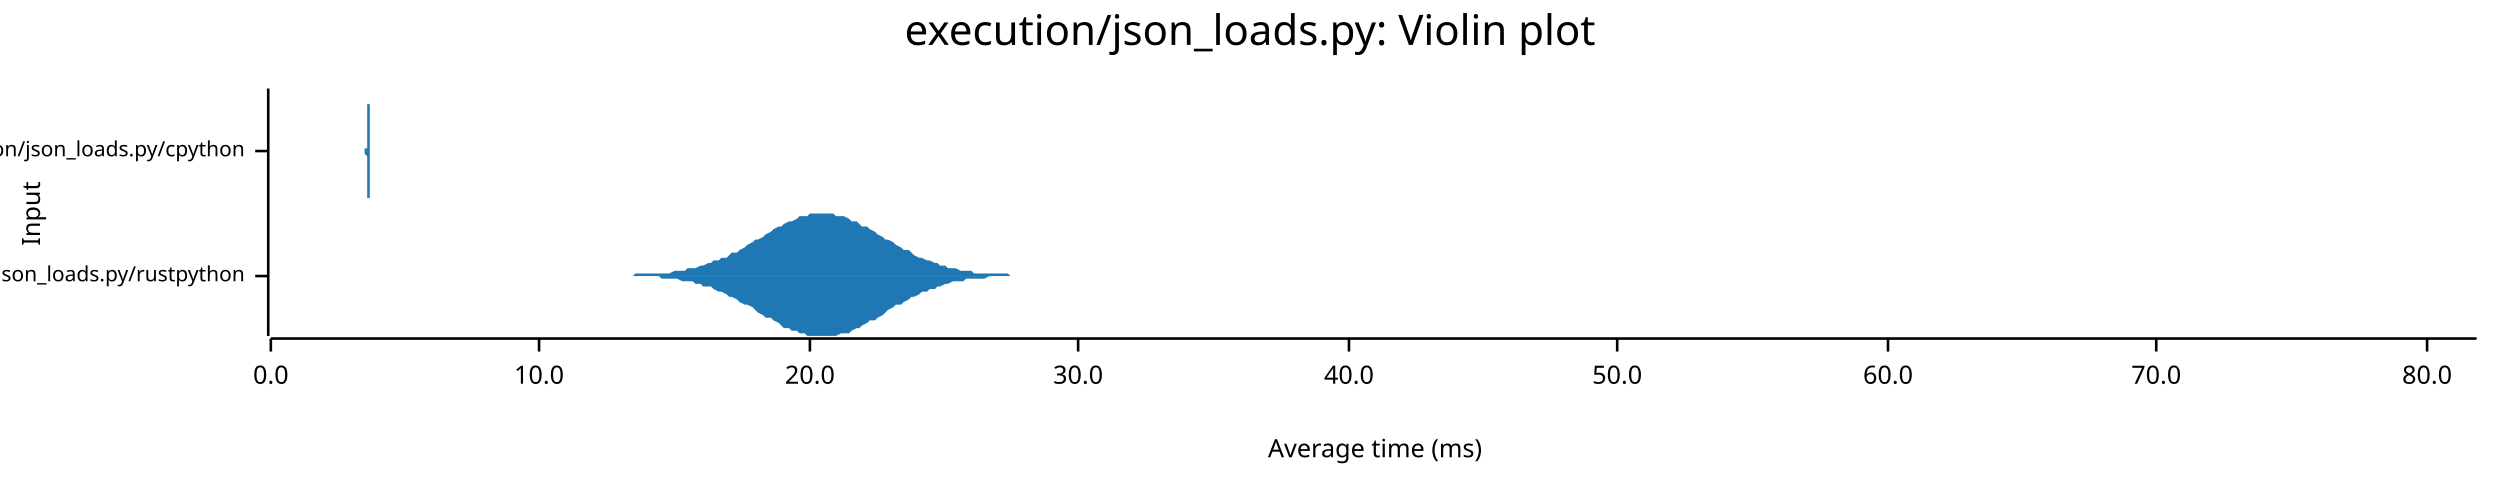
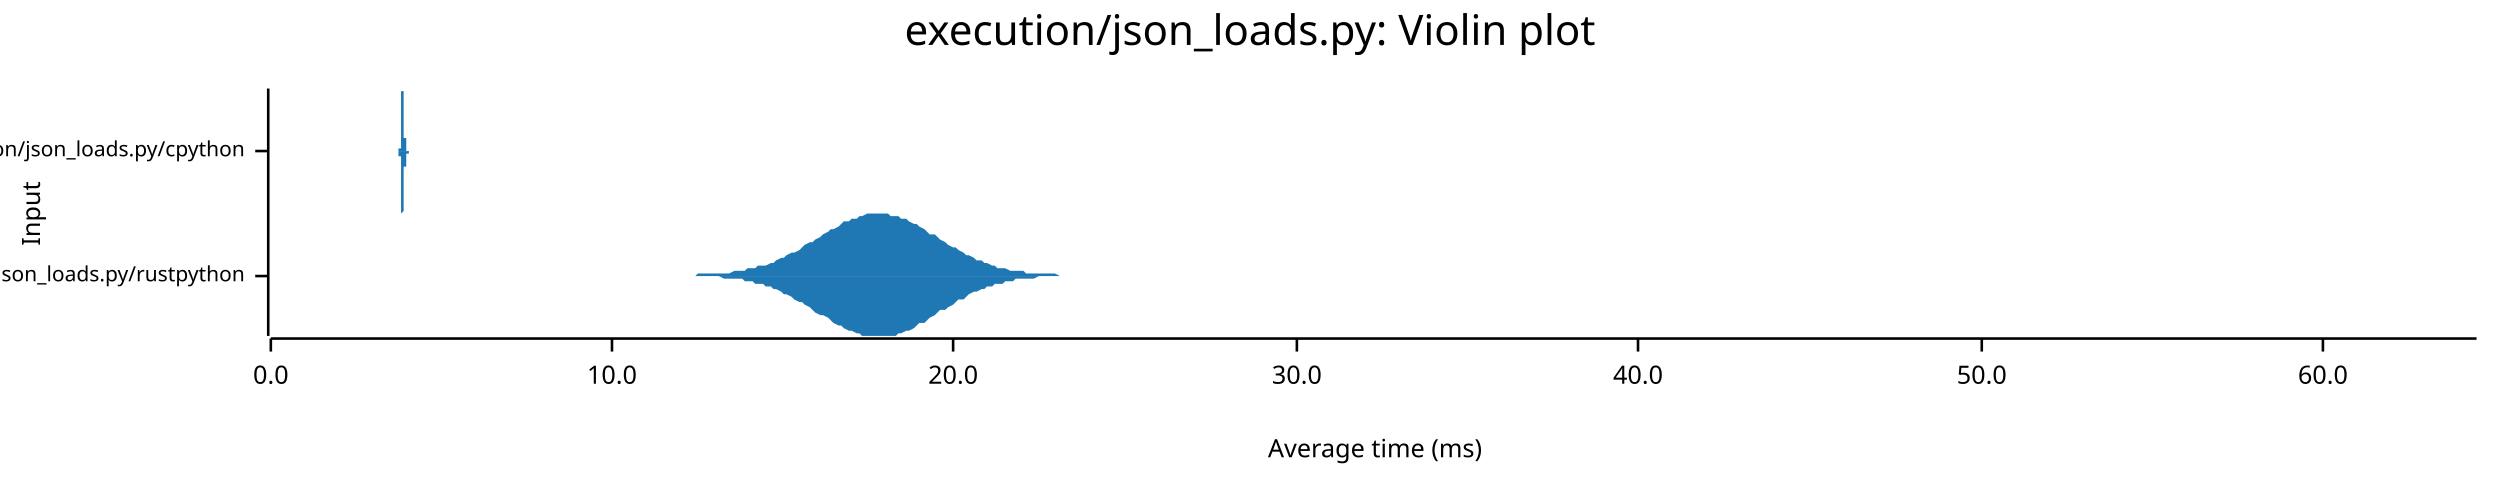
<svg xmlns="http://www.w3.org/2000/svg" width="960" height="186" viewBox="0 0 960 186">
  <text x="480" y="5" dy="0.76em" text-anchor="middle" font-family="sans-serif" font-size="16.129" opacity="1" fill="#000000">
execution/json_loads.py: Violin plot
</text>
  <text x="8" y="82" dy="0.76em" text-anchor="middle" font-family="sans-serif" font-size="9.677" opacity="1" fill="#000000" transform="rotate(270, 8, 82)">
Input
</text>
  <text x="528" y="178" dy="-0.5ex" text-anchor="middle" font-family="sans-serif" font-size="9.677" opacity="1" fill="#000000">
Average time (ms)
</text>
  <polyline fill="none" opacity="1" stroke="#000000" stroke-width="1" points="103,34 103,129 " />
  <text x="94" y="106" dy="0.5ex" text-anchor="end" font-family="sans-serif" font-size="8.065" opacity="1" fill="#000000">
execution/json_loads.py/rustpython
</text>
  <polyline fill="none" opacity="1" stroke="#000000" stroke-width="1" points="98,106 103,106 " />
  <text x="94" y="58" dy="0.5ex" text-anchor="end" font-family="sans-serif" font-size="8.065" opacity="1" fill="#000000">
execution/json_loads.py/cpython
</text>
  <polyline fill="none" opacity="1" stroke="#000000" stroke-width="1" points="98,58 103,58 " />
  <polyline fill="none" opacity="1" stroke="#000000" stroke-width="1" points="104,130 951,130 " />
  <text x="104" y="140" dy="0.76em" text-anchor="middle" font-family="sans-serif" font-size="9.677" opacity="1" fill="#000000">
0.0
</text>
  <polyline fill="none" opacity="1" stroke="#000000" stroke-width="1" points="104,130 104,135 " />
-   <text x="207" y="140" dy="0.76em" text-anchor="middle" font-family="sans-serif" font-size="9.677" opacity="1" fill="#000000">
+   <text x="235" y="140" dy="0.76em" text-anchor="middle" font-family="sans-serif" font-size="9.677" opacity="1" fill="#000000">
10.0
</text>
-   <polyline fill="none" opacity="1" stroke="#000000" stroke-width="1" points="207,130 207,135 " />
-   <text x="311" y="140" dy="0.76em" text-anchor="middle" font-family="sans-serif" font-size="9.677" opacity="1" fill="#000000">
+   <polyline fill="none" opacity="1" stroke="#000000" stroke-width="1" points="235,130 235,135 " />
+   <text x="366" y="140" dy="0.76em" text-anchor="middle" font-family="sans-serif" font-size="9.677" opacity="1" fill="#000000">
20.0
</text>
-   <polyline fill="none" opacity="1" stroke="#000000" stroke-width="1" points="311,130 311,135 " />
-   <text x="414" y="140" dy="0.76em" text-anchor="middle" font-family="sans-serif" font-size="9.677" opacity="1" fill="#000000">
+   <polyline fill="none" opacity="1" stroke="#000000" stroke-width="1" points="366,130 366,135 " />
+   <text x="498" y="140" dy="0.76em" text-anchor="middle" font-family="sans-serif" font-size="9.677" opacity="1" fill="#000000">
30.0
</text>
-   <polyline fill="none" opacity="1" stroke="#000000" stroke-width="1" points="414,130 414,135 " />
-   <text x="518" y="140" dy="0.76em" text-anchor="middle" font-family="sans-serif" font-size="9.677" opacity="1" fill="#000000">
+   <polyline fill="none" opacity="1" stroke="#000000" stroke-width="1" points="498,130 498,135 " />
+   <text x="629" y="140" dy="0.76em" text-anchor="middle" font-family="sans-serif" font-size="9.677" opacity="1" fill="#000000">
40.0
</text>
-   <polyline fill="none" opacity="1" stroke="#000000" stroke-width="1" points="518,130 518,135 " />
-   <text x="621" y="140" dy="0.76em" text-anchor="middle" font-family="sans-serif" font-size="9.677" opacity="1" fill="#000000">
+   <polyline fill="none" opacity="1" stroke="#000000" stroke-width="1" points="629,130 629,135 " />
+   <text x="761" y="140" dy="0.76em" text-anchor="middle" font-family="sans-serif" font-size="9.677" opacity="1" fill="#000000">
50.0
</text>
-   <polyline fill="none" opacity="1" stroke="#000000" stroke-width="1" points="621,130 621,135 " />
-   <text x="725" y="140" dy="0.76em" text-anchor="middle" font-family="sans-serif" font-size="9.677" opacity="1" fill="#000000">
+   <polyline fill="none" opacity="1" stroke="#000000" stroke-width="1" points="761,130 761,135 " />
+   <text x="892" y="140" dy="0.76em" text-anchor="middle" font-family="sans-serif" font-size="9.677" opacity="1" fill="#000000">
60.0
</text>
-   <polyline fill="none" opacity="1" stroke="#000000" stroke-width="1" points="725,130 725,135 " />
-   <text x="828" y="140" dy="0.76em" text-anchor="middle" font-family="sans-serif" font-size="9.677" opacity="1" fill="#000000">
- 70.0
- </text>
-   <polyline fill="none" opacity="1" stroke="#000000" stroke-width="1" points="828,130 828,135 " />
-   <text x="932" y="140" dy="0.76em" text-anchor="middle" font-family="sans-serif" font-size="9.677" opacity="1" fill="#000000">
- 80.0
- </text>
-   <polyline fill="none" opacity="1" stroke="#000000" stroke-width="1" points="932,130 932,135 " />
-   <polygon opacity="1" fill="#1F78B4" points="239,106 240,106 242,106 243,106 244,105 246,105 247,105 249,105 250,105 252,105 253,105 254,105 256,105 257,105 259,104 260,104 262,104 263,104 264,103 266,103 267,103 269,102 270,102 272,101 273,101 274,100 276,100 277,99 279,99 280,98 281,97 283,97 284,96 286,95 287,94 289,93 290,92 291,92 293,91 294,90 296,89 297,88 299,87 300,87 301,86 303,85 304,85 306,84 307,83 309,83 310,83 311,82 313,82 314,82 316,82 317,82 319,82 320,82 321,83 323,83 324,83 326,84 327,85 329,85 330,86 331,87 333,87 334,88 336,89 337,90 339,91 340,92 341,92 343,93 344,94 346,95 347,96 349,96 350,97 351,98 353,99 354,99 356,100 357,100 359,101 360,101 361,102 363,102 364,103 366,103 367,103 369,104 370,104 371,104 373,104 374,105 376,105 377,105 378,105 380,105 381,105 383,105 384,105 386,105 387,105 388,106 390,106 391,106 393,106 394,106 396,106 397,106 398,106 400,106 401,106 403,106 404,106 406,106 407,106 408,106 410,106 411,106 413,106 414,106 416,106 417,106 418,106 420,106 421,106 423,106 424,106 426,106 427,106 428,106 430,106 431,106 433,106 434,106 436,106 437,106 438,106 440,106 441,106 443,106 444,106 446,106 447,106 448,106 450,106 451,106 453,106 454,106 456,106 457,106 458,106 460,106 461,106 463,106 464,106 466,106 467,106 468,106 470,106 471,106 473,106 474,106 475,106 477,106 478,106 480,106 481,106 483,106 484,106 485,106 487,106 488,106 490,106 491,106 493,106 494,106 495,106 497,106 498,106 500,106 501,106 503,106 504,106 505,106 507,106 508,106 510,106 511,106 513,106 514,106 515,106 517,106 518,106 520,106 521,106 523,106 524,106 525,106 527,106 528,106 530,106 531,106 533,106 534,106 535,106 537,106 538,106 540,106 541,106 543,106 544,106 545,106 547,106 548,106 550,106 551,106 553,106 554,106 555,106 557,106 558,106 560,106 561,106 563,106 564,106 565,106 567,106 568,106 570,106 571,106 572,106 574,106 575,106 577,106 578,106 580,106 581,106 582,106 584,106 585,106 587,106 588,106 590,106 591,106 592,106 594,106 595,106 597,106 598,106 600,106 601,106 602,106 604,106 605,106 607,106 608,106 610,106 611,106 612,106 614,106 615,106 617,106 618,106 620,106 621,106 622,106 624,106 625,106 627,106 628,106 630,106 631,106 632,106 634,106 635,106 637,106 638,106 640,106 641,106 642,106 644,106 645,106 647,106 648,106 650,106 651,106 652,106 654,106 655,106 657,106 658,106 660,106 661,106 662,106 664,106 665,106 667,106 668,106 669,106 671,106 672,106 674,106 675,106 677,106 678,106 679,106 681,106 682,106 684,106 685,106 687,106 688,106 689,106 691,106 692,106 694,106 695,106 697,106 698,106 699,106 701,106 702,106 704,106 705,106 707,106 708,106 709,106 711,106 712,106 714,106 715,106 717,106 718,106 719,106 721,106 722,106 724,106 725,106 727,106 728,106 729,106 731,106 732,106 734,106 735,106 737,106 738,106 739,106 741,106 742,106 744,106 745,106 747,106 748,106 749,106 751,106 752,106 754,106 755,106 757,106 758,106 759,106 761,106 762,106 764,106 765,106 766,106 768,106 769,106 771,106 772,106 774,106 775,106 776,106 778,106 779,106 781,106 782,106 784,106 785,106 786,106 788,106 789,106 791,106 792,106 794,106 795,106 796,106 798,106 799,106 801,106 802,106 804,106 805,106 806,106 808,106 809,106 811,106 812,106 814,106 815,106 816,106 818,106 819,106 821,106 822,106 824,106 825,106 826,106 828,106 829,106 831,106 832,106 834,106 835,106 836,106 838,106 839,106 841,106 842,106 844,106 845,106 846,106 848,106 849,106 851,106 852,106 854,106 855,106 856,106 858,106 859,106 861,106 862,106 863,106 865,106 866,106 868,106 869,106 871,106 872,106 873,106 875,106 876,106 878,106 879,106 881,106 882,106 883,106 885,106 886,106 888,106 889,106 891,106 892,106 893,106 895,106 896,106 898,106 899,106 901,106 902,106 903,106 905,106 906,106 908,106 909,106 911,106 912,106 913,106 915,106 916,106 918,106 919,106 921,106 922,106 923,106 925,106 926,106 928,106 929,106 931,106 932,106 933,106 935,106 936,106 938,106 939,106 941,106 942,106 943,106 945,106 946,106 948,106 949,106 951,106 951,106 239,106 " />
-   <polygon opacity="1" fill="#1F78B4" points="239,106 240,106 242,106 243,106 244,106 246,106 247,106 249,106 250,106 252,106 253,106 254,107 256,107 257,107 259,107 260,107 262,108 263,108 264,108 266,108 267,109 269,109 270,110 272,110 273,110 274,111 276,112 277,112 279,113 280,114 281,114 283,115 284,116 286,117 287,117 289,118 290,119 291,120 293,121 294,122 296,122 297,123 299,124 300,125 301,126 303,126 304,127 306,127 307,128 309,128 310,129 311,129 313,129 314,129 316,129 317,129 319,129 320,129 321,129 323,128 324,128 326,128 327,127 329,126 330,126 331,125 333,124 334,123 336,123 337,122 339,121 340,120 341,119 343,118 344,117 346,117 347,116 349,115 350,114 351,114 353,113 354,112 356,112 357,111 359,111 360,110 361,110 363,109 364,109 366,108 367,108 369,108 370,108 371,107 373,107 374,107 376,107 377,107 378,107 380,106 381,106 383,106 384,106 386,106 387,106 388,106 390,106 391,106 393,106 394,106 396,106 397,106 398,106 400,106 401,106 403,106 404,106 406,106 407,106 408,106 410,106 411,106 413,106 414,106 416,106 417,106 418,106 420,106 421,106 423,106 424,106 426,106 427,106 428,106 430,106 431,106 433,106 434,106 436,106 437,106 438,106 440,106 441,106 443,106 444,106 446,106 447,106 448,106 450,106 451,106 453,106 454,106 456,106 457,106 458,106 460,106 461,106 463,106 464,106 466,106 467,106 468,106 470,106 471,106 473,106 474,106 475,106 477,106 478,106 480,106 481,106 483,106 484,106 485,106 487,106 488,106 490,106 491,106 493,106 494,106 495,106 497,106 498,106 500,106 501,106 503,106 504,106 505,106 507,106 508,106 510,106 511,106 513,106 514,106 515,106 517,106 518,106 520,106 521,106 523,106 524,106 525,106 527,106 528,106 530,106 531,106 533,106 534,106 535,106 537,106 538,106 540,106 541,106 543,106 544,106 545,106 547,106 548,106 550,106 551,106 553,106 554,106 555,106 557,106 558,106 560,106 561,106 563,106 564,106 565,106 567,106 568,106 570,106 571,106 572,106 574,106 575,106 577,106 578,106 580,106 581,106 582,106 584,106 585,106 587,106 588,106 590,106 591,106 592,106 594,106 595,106 597,106 598,106 600,106 601,106 602,106 604,106 605,106 607,106 608,106 610,106 611,106 612,106 614,106 615,106 617,106 618,106 620,106 621,106 622,106 624,106 625,106 627,106 628,106 630,106 631,106 632,106 634,106 635,106 637,106 638,106 640,106 641,106 642,106 644,106 645,106 647,106 648,106 650,106 651,106 652,106 654,106 655,106 657,106 658,106 660,106 661,106 662,106 664,106 665,106 667,106 668,106 669,106 671,106 672,106 674,106 675,106 677,106 678,106 679,106 681,106 682,106 684,106 685,106 687,106 688,106 689,106 691,106 692,106 694,106 695,106 697,106 698,106 699,106 701,106 702,106 704,106 705,106 707,106 708,106 709,106 711,106 712,106 714,106 715,106 717,106 718,106 719,106 721,106 722,106 724,106 725,106 727,106 728,106 729,106 731,106 732,106 734,106 735,106 737,106 738,106 739,106 741,106 742,106 744,106 745,106 747,106 748,106 749,106 751,106 752,106 754,106 755,106 757,106 758,106 759,106 761,106 762,106 764,106 765,106 766,106 768,106 769,106 771,106 772,106 774,106 775,106 776,106 778,106 779,106 781,106 782,106 784,106 785,106 786,106 788,106 789,106 791,106 792,106 794,106 795,106 796,106 798,106 799,106 801,106 802,106 804,106 805,106 806,106 808,106 809,106 811,106 812,106 814,106 815,106 816,106 818,106 819,106 821,106 822,106 824,106 825,106 826,106 828,106 829,106 831,106 832,106 834,106 835,106 836,106 838,106 839,106 841,106 842,106 844,106 845,106 846,106 848,106 849,106 851,106 852,106 854,106 855,106 856,106 858,106 859,106 861,106 862,106 863,106 865,106 866,106 868,106 869,106 871,106 872,106 873,106 875,106 876,106 878,106 879,106 881,106 882,106 883,106 885,106 886,106 888,106 889,106 891,106 892,106 893,106 895,106 896,106 898,106 899,106 901,106 902,106 903,106 905,106 906,106 908,106 909,106 911,106 912,106 913,106 915,106 916,106 918,106 919,106 921,106 922,106 923,106 925,106 926,106 928,106 929,106 931,106 932,106 933,106 935,106 936,106 938,106 939,106 941,106 942,106 943,106 945,106 946,106 948,106 949,106 951,106 951,106 239,106 " />
-   <polygon opacity="1" fill="#1F78B4" points="140,58 140,58 140,58 140,58 140,58 140,58 140,58 140,58 140,58 140,58 140,58 140,58 140,58 140,58 140,58 140,58 140,58 140,58 140,58 140,58 140,58 140,58 140,58 140,58 140,58 140,58 140,58 140,58 140,58 140,58 140,58 140,58 140,58 140,58 140,58 140,58 140,58 140,58 140,58 140,58 140,58 140,58 140,58 140,57 140,57 140,57 140,57 140,57 140,57 140,57 140,57 141,57 141,57 141,57 141,57 141,57 141,56 141,56 141,56 141,56 141,56 141,56 141,56 141,56 141,56 141,55 141,55 141,55 141,55 141,55 141,55 141,54 141,54 141,54 141,54 141,54 141,54 141,53 141,53 141,53 141,53 141,53 141,52 141,52 141,52 141,52 141,51 141,51 141,51 141,51 141,50 141,50 141,50 141,50 141,49 141,49 141,49 141,48 141,48 141,48 141,48 141,47 141,47 141,47 141,46 141,46 141,46 141,45 141,45 141,45 141,45 141,44 141,44 141,44 141,43 141,43 141,43 141,42 141,42 141,42 141,41 141,41 141,41 141,41 141,40 141,40 141,40 141,39 141,39 141,39 141,39 141,38 141,38 141,38 141,38 141,37 141,37 141,37 141,37 141,37 141,36 141,36 141,36 141,36 141,36 141,36 141,35 141,35 141,35 141,35 141,35 141,35 141,35 141,35 141,35 141,35 141,35 141,35 141,35 141,35 141,35 141,34 141,35 141,35 141,35 141,35 141,35 141,35 141,35 141,35 141,35 141,35 141,35 141,35 141,35 141,35 141,35 141,36 141,36 141,36 141,36 141,36 141,36 141,36 141,36 141,37 141,37 141,37 141,37 141,37 141,37 141,37 141,38 141,38 141,38 141,38 141,38 141,38 141,39 141,39 141,39 141,39 141,39 141,39 141,39 141,39 141,40 141,40 141,40 141,40 141,40 141,40 141,40 141,40 141,41 141,41 141,41 141,41 141,41 141,41 141,41 141,41 141,41 141,41 141,41 141,41 141,41 141,41 141,41 141,41 141,41 141,41 141,41 141,41 141,41 141,41 141,41 141,41 141,41 141,41 141,41 141,41 141,41 141,41 141,41 141,41 141,41 141,41 141,41 141,41 141,41 141,41 141,41 141,41 141,41 141,41 141,41 141,41 141,41 141,40 141,40 141,40 141,40 141,40 141,40 141,40 142,40 142,40 142,40 142,40 142,40 142,40 142,40 142,40 142,40 142,40 142,40 142,41 142,41 142,41 142,41 142,41 142,41 142,41 142,41 142,41 142,41 142,41 142,42 142,42 142,42 142,42 142,42 142,42 142,42 142,43 142,43 142,43 142,43 142,43 142,43 142,44 142,44 142,44 142,44 142,44 142,44 142,45 142,45 142,45 142,45 142,45 142,46 142,46 142,46 142,46 142,46 142,47 142,47 142,47 142,47 142,47 142,48 142,48 142,48 142,48 142,48 142,48 142,49 142,49 142,49 142,49 142,49 142,49 142,50 142,50 142,50 142,50 142,50 142,50 142,51 142,51 142,51 142,51 142,51 142,51 142,51 142,52 142,52 142,52 142,52 142,52 142,52 142,52 142,52 142,52 142,53 142,53 142,53 142,53 142,53 142,53 142,53 142,53 142,53 142,54 142,54 142,54 142,54 142,54 142,54 142,54 142,54 142,54 142,54 142,54 142,54 142,55 142,55 142,55 142,55 142,55 142,55 142,55 142,55 142,55 142,55 142,55 142,55 142,55 142,55 142,55 142,55 142,56 142,56 142,56 142,56 142,56 142,56 142,56 142,56 142,56 142,56 142,56 142,56 142,56 142,56 142,56 142,56 142,56 142,56 142,56 142,56 142,57 142,57 142,57 142,57 142,57 142,57 142,57 142,57 142,57 142,57 142,57 142,57 142,57 142,57 142,57 142,57 142,57 142,57 142,57 142,57 142,57 142,57 142,57 142,57 142,57 142,58 142,58 142,58 142,58 142,58 142,58 142,58 142,58 142,58 142,58 142,58 142,58 142,58 142,58 142,58 142,58 142,58 142,58 142,58 142,58 142,58 142,58 142,58 142,58 142,58 142,58 142,58 142,58 142,58 142,58 142,58 142,58 142,58 142,58 142,58 142,58 142,58 142,58 142,58 142,58 142,58 142,58 142,58 143,58 143,58 143,58 143,58 143,58 143,58 143,58 143,58 143,58 143,58 143,58 143,58 143,58 143,58 143,58 143,58 143,58 143,58 143,58 143,58 140,58 " />
-   <polygon opacity="1" fill="#1F78B4" points="140,58 140,58 140,58 140,58 140,58 140,58 140,58 140,58 140,58 140,58 140,58 140,58 140,58 140,58 140,58 140,58 140,58 140,58 140,58 140,58 140,58 140,58 140,58 140,58 140,58 140,58 140,58 140,58 140,59 140,59 140,59 140,59 140,59 140,59 140,59 140,59 140,59 140,59 140,59 140,59 140,59 140,59 140,59 140,59 140,59 140,59 140,59 140,59 140,59 140,59 140,59 141,60 141,60 141,60 141,60 141,60 141,60 141,60 141,60 141,60 141,60 141,61 141,61 141,61 141,61 141,61 141,61 141,61 141,62 141,62 141,62 141,62 141,62 141,62 141,63 141,63 141,63 141,63 141,63 141,64 141,64 141,64 141,64 141,64 141,65 141,65 141,65 141,65 141,66 141,66 141,66 141,66 141,67 141,67 141,67 141,67 141,68 141,68 141,68 141,69 141,69 141,69 141,70 141,70 141,70 141,70 141,71 141,71 141,71 141,72 141,72 141,72 141,73 141,73 141,73 141,74 141,74 141,74 141,74 141,75 141,75 141,75 141,76 141,76 141,76 141,76 141,77 141,77 141,77 141,78 141,78 141,78 141,78 141,79 141,79 141,79 141,79 141,79 141,80 141,80 141,80 141,80 141,80 141,81 141,81 141,81 141,81 141,81 141,81 141,81 141,81 141,82 141,82 141,82 141,82 141,82 141,82 141,82 141,82 141,82 141,82 141,82 141,82 141,82 141,82 141,82 141,82 141,82 141,82 141,82 141,82 141,82 141,81 141,81 141,81 141,81 141,81 141,81 141,81 141,81 141,81 141,80 141,80 141,80 141,80 141,80 141,80 141,80 141,79 141,79 141,79 141,79 141,79 141,79 141,79 141,78 141,78 141,78 141,78 141,78 141,78 141,78 141,77 141,77 141,77 141,77 141,77 141,77 141,77 141,76 141,76 141,76 141,76 141,76 141,76 141,76 141,76 141,76 141,76 141,76 141,75 141,75 141,75 141,75 141,75 141,75 141,75 141,75 141,75 141,75 141,75 141,75 141,75 141,75 141,75 141,75 141,75 141,75 141,75 141,75 141,75 141,75 141,75 141,75 141,75 141,75 141,75 141,75 141,75 141,76 141,76 141,76 141,76 141,76 141,76 141,76 141,76 141,76 141,76 141,76 141,76 141,76 141,76 141,76 141,76 141,76 142,76 142,76 142,76 142,76 142,76 142,76 142,76 142,76 142,76 142,76 142,76 142,76 142,76 142,76 142,76 142,76 142,76 142,76 142,75 142,75 142,75 142,75 142,75 142,75 142,75 142,75 142,74 142,74 142,74 142,74 142,74 142,74 142,74 142,73 142,73 142,73 142,73 142,73 142,72 142,72 142,72 142,72 142,72 142,71 142,71 142,71 142,71 142,71 142,71 142,70 142,70 142,70 142,70 142,70 142,69 142,69 142,69 142,69 142,69 142,68 142,68 142,68 142,68 142,68 142,68 142,67 142,67 142,67 142,67 142,67 142,67 142,66 142,66 142,66 142,66 142,66 142,66 142,66 142,65 142,65 142,65 142,65 142,65 142,65 142,65 142,64 142,64 142,64 142,64 142,64 142,64 142,64 142,64 142,64 142,63 142,63 142,63 142,63 142,63 142,63 142,63 142,63 142,63 142,63 142,63 142,62 142,62 142,62 142,62 142,62 142,62 142,62 142,62 142,62 142,62 142,62 142,62 142,62 142,62 142,61 142,61 142,61 142,61 142,61 142,61 142,61 142,61 142,61 142,61 142,61 142,61 142,61 142,61 142,61 142,61 142,61 142,60 142,60 142,60 142,60 142,60 142,60 142,60 142,60 142,60 142,60 142,60 142,60 142,60 142,60 142,60 142,60 142,60 142,60 142,60 142,60 142,60 142,60 142,60 142,59 142,59 142,59 142,59 142,59 142,59 142,59 142,59 142,59 142,59 142,59 142,59 142,59 142,59 142,59 142,59 142,59 142,59 142,59 142,59 142,59 142,59 142,59 142,59 142,59 142,59 142,59 142,59 142,59 142,59 142,59 142,59 142,59 142,59 142,59 142,58 142,58 142,58 142,58 142,58 142,58 142,58 142,58 142,58 142,58 142,58 142,58 142,58 142,58 142,58 142,58 142,58 142,58 142,58 142,58 142,58 143,58 143,58 143,58 143,58 143,58 143,58 143,58 143,58 143,58 143,58 143,58 143,58 143,58 143,58 143,58 143,58 143,58 143,58 143,58 143,58 140,58 " />
+   <polyline fill="none" opacity="1" stroke="#000000" stroke-width="1" points="892,130 892,135 " />
+   <polygon opacity="1" fill="#1F78B4" points="265,106 267,106 268,105 270,105 271,105 272,105 274,105 275,105 276,105 278,105 279,105 280,105 282,104 283,104 285,104 286,104 287,103 289,103 290,103 291,102 293,102 294,102 296,101 297,101 298,100 300,99 301,99 302,98 304,97 305,97 307,96 308,95 309,94 311,93 312,93 313,92 315,91 316,90 318,89 319,88 320,88 322,87 323,86 324,85 326,85 327,84 329,84 330,83 331,83 333,82 334,82 335,82 337,82 338,82 340,82 341,82 342,83 344,83 345,83 346,84 348,84 349,85 351,86 352,86 353,87 355,88 356,89 357,90 359,90 360,91 361,92 363,93 364,94 366,95 367,95 368,96 370,97 371,98 372,98 374,99 375,100 377,100 378,101 379,101 381,102 382,102 383,103 385,103 386,103 388,104 389,104 390,104 392,104 393,104 394,105 396,105 397,105 399,105 400,105 401,105 403,105 404,105 405,105 407,106 408,106 410,106 411,106 412,106 414,106 415,106 416,106 418,106 419,106 421,106 422,106 423,106 425,106 426,106 427,106 429,106 430,106 432,106 433,106 434,106 436,106 437,106 438,106 440,106 441,106 443,106 444,106 445,106 447,106 448,106 449,106 451,106 452,106 453,106 455,106 456,106 458,106 459,106 460,106 462,106 463,106 464,106 466,106 467,106 469,106 470,106 471,106 473,106 474,106 475,106 477,106 478,106 480,106 481,106 482,106 484,106 485,106 486,106 488,106 489,106 491,106 492,106 493,106 495,106 496,106 497,106 499,106 500,106 502,106 503,106 504,106 506,106 507,106 508,106 510,106 511,106 513,106 514,106 515,106 517,106 518,106 519,106 521,106 522,106 524,106 525,106 526,106 528,106 529,106 530,106 532,106 533,106 534,106 536,106 537,106 539,106 540,106 541,106 543,106 544,106 545,106 547,106 548,106 550,106 551,106 552,106 554,106 555,106 556,106 558,106 559,106 561,106 562,106 563,106 565,106 566,106 567,106 569,106 570,106 572,106 573,106 574,106 576,106 577,106 578,106 580,106 581,106 583,106 584,106 585,106 587,106 588,106 589,106 591,106 592,106 594,106 595,106 596,106 598,106 599,106 600,106 602,106 603,106 605,106 606,106 607,106 609,106 610,106 611,106 613,106 614,106 615,106 617,106 618,106 620,106 621,106 622,106 624,106 625,106 626,106 628,106 629,106 631,106 632,106 633,106 635,106 636,106 637,106 639,106 640,106 642,106 643,106 644,106 646,106 647,106 648,106 650,106 651,106 653,106 654,106 655,106 657,106 658,106 659,106 661,106 662,106 664,106 665,106 666,106 668,106 669,106 670,106 672,106 673,106 675,106 676,106 677,106 679,106 680,106 681,106 683,106 684,106 686,106 687,106 688,106 690,106 691,106 692,106 694,106 695,106 697,106 698,106 699,106 701,106 702,106 703,106 705,106 706,106 707,106 709,106 710,106 712,106 713,106 714,106 716,106 717,106 718,106 720,106 721,106 723,106 724,106 725,106 727,106 728,106 729,106 731,106 732,106 734,106 735,106 736,106 738,106 739,106 740,106 742,106 743,106 745,106 746,106 747,106 749,106 750,106 751,106 753,106 754,106 756,106 757,106 758,106 760,106 761,106 762,106 764,106 765,106 767,106 768,106 769,106 771,106 772,106 773,106 775,106 776,106 778,106 779,106 780,106 782,106 783,106 784,106 786,106 787,106 788,106 790,106 791,106 793,106 794,106 795,106 797,106 798,106 799,106 801,106 802,106 804,106 805,106 806,106 808,106 809,106 810,106 812,106 813,106 815,106 816,106 817,106 819,106 820,106 821,106 823,106 824,106 826,106 827,106 828,106 830,106 831,106 832,106 834,106 835,106 837,106 838,106 839,106 841,106 842,106 843,106 845,106 846,106 848,106 849,106 850,106 852,106 853,106 854,106 856,106 857,106 859,106 860,106 861,106 863,106 864,106 865,106 867,106 868,106 869,106 871,106 872,106 874,106 875,106 876,106 878,106 879,106 880,106 882,106 883,106 885,106 886,106 887,106 889,106 890,106 891,106 893,106 894,106 896,106 897,106 898,106 900,106 901,106 902,106 904,106 905,106 907,106 908,106 909,106 911,106 912,106 913,106 915,106 916,106 918,106 919,106 920,106 922,106 923,106 924,106 926,106 927,106 929,106 930,106 931,106 933,106 934,106 935,106 937,106 938,106 940,106 941,106 942,106 944,106 945,106 946,106 948,106 949,106 951,106 951,106 265,106 " />
+   <polygon opacity="1" fill="#1F78B4" points="265,106 267,106 268,106 270,106 271,106 272,106 274,106 275,106 276,106 278,107 279,107 280,107 282,107 283,107 285,107 286,108 287,108 289,108 290,109 291,109 293,109 294,110 296,110 297,111 298,111 300,112 301,113 302,113 304,114 305,115 307,116 308,116 309,117 311,118 312,119 313,120 315,121 316,121 318,122 319,123 320,124 322,125 323,125 324,126 326,127 327,127 329,128 330,128 331,129 333,129 334,129 335,129 337,129 338,129 340,129 341,129 342,129 344,129 345,128 346,128 348,127 349,127 351,126 352,125 353,124 355,124 356,123 357,122 359,121 360,120 361,119 363,119 364,118 366,117 367,116 368,115 370,115 371,114 372,113 374,112 375,112 377,111 378,111 379,110 381,110 382,109 383,109 385,109 386,108 388,108 389,108 390,107 392,107 393,107 394,107 396,107 397,107 399,106 400,106 401,106 403,106 404,106 405,106 407,106 408,106 410,106 411,106 412,106 414,106 415,106 416,106 418,106 419,106 421,106 422,106 423,106 425,106 426,106 427,106 429,106 430,106 432,106 433,106 434,106 436,106 437,106 438,106 440,106 441,106 443,106 444,106 445,106 447,106 448,106 449,106 451,106 452,106 453,106 455,106 456,106 458,106 459,106 460,106 462,106 463,106 464,106 466,106 467,106 469,106 470,106 471,106 473,106 474,106 475,106 477,106 478,106 480,106 481,106 482,106 484,106 485,106 486,106 488,106 489,106 491,106 492,106 493,106 495,106 496,106 497,106 499,106 500,106 502,106 503,106 504,106 506,106 507,106 508,106 510,106 511,106 513,106 514,106 515,106 517,106 518,106 519,106 521,106 522,106 524,106 525,106 526,106 528,106 529,106 530,106 532,106 533,106 534,106 536,106 537,106 539,106 540,106 541,106 543,106 544,106 545,106 547,106 548,106 550,106 551,106 552,106 554,106 555,106 556,106 558,106 559,106 561,106 562,106 563,106 565,106 566,106 567,106 569,106 570,106 572,106 573,106 574,106 576,106 577,106 578,106 580,106 581,106 583,106 584,106 585,106 587,106 588,106 589,106 591,106 592,106 594,106 595,106 596,106 598,106 599,106 600,106 602,106 603,106 605,106 606,106 607,106 609,106 610,106 611,106 613,106 614,106 615,106 617,106 618,106 620,106 621,106 622,106 624,106 625,106 626,106 628,106 629,106 631,106 632,106 633,106 635,106 636,106 637,106 639,106 640,106 642,106 643,106 644,106 646,106 647,106 648,106 650,106 651,106 653,106 654,106 655,106 657,106 658,106 659,106 661,106 662,106 664,106 665,106 666,106 668,106 669,106 670,106 672,106 673,106 675,106 676,106 677,106 679,106 680,106 681,106 683,106 684,106 686,106 687,106 688,106 690,106 691,106 692,106 694,106 695,106 697,106 698,106 699,106 701,106 702,106 703,106 705,106 706,106 707,106 709,106 710,106 712,106 713,106 714,106 716,106 717,106 718,106 720,106 721,106 723,106 724,106 725,106 727,106 728,106 729,106 731,106 732,106 734,106 735,106 736,106 738,106 739,106 740,106 742,106 743,106 745,106 746,106 747,106 749,106 750,106 751,106 753,106 754,106 756,106 757,106 758,106 760,106 761,106 762,106 764,106 765,106 767,106 768,106 769,106 771,106 772,106 773,106 775,106 776,106 778,106 779,106 780,106 782,106 783,106 784,106 786,106 787,106 788,106 790,106 791,106 793,106 794,106 795,106 797,106 798,106 799,106 801,106 802,106 804,106 805,106 806,106 808,106 809,106 810,106 812,106 813,106 815,106 816,106 817,106 819,106 820,106 821,106 823,106 824,106 826,106 827,106 828,106 830,106 831,106 832,106 834,106 835,106 837,106 838,106 839,106 841,106 842,106 843,106 845,106 846,106 848,106 849,106 850,106 852,106 853,106 854,106 856,106 857,106 859,106 860,106 861,106 863,106 864,106 865,106 867,106 868,106 869,106 871,106 872,106 874,106 875,106 876,106 878,106 879,106 880,106 882,106 883,106 885,106 886,106 887,106 889,106 890,106 891,106 893,106 894,106 896,106 897,106 898,106 900,106 901,106 902,106 904,106 905,106 907,106 908,106 909,106 911,106 912,106 913,106 915,106 916,106 918,106 919,106 920,106 922,106 923,106 924,106 926,106 927,106 929,106 930,106 931,106 933,106 934,106 935,106 937,106 938,106 940,106 941,106 942,106 944,106 945,106 946,106 948,106 949,106 951,106 951,106 265,106 " />
+   <polygon opacity="1" fill="#1F78B4" points="153,58 153,58 153,58 153,58 153,58 153,58 153,58 153,58 153,58 153,58 153,58 153,58 153,58 153,58 153,58 153,58 153,58 153,58 153,58 153,58 153,58 153,58 153,58 153,58 153,58 153,58 153,58 153,58 153,58 153,58 153,58 153,58 153,58 153,58 153,58 153,58 153,58 153,58 153,57 153,57 153,57 153,57 153,57 153,57 153,57 153,57 153,57 154,57 154,57 154,56 154,56 154,56 154,56 154,56 154,56 154,56 154,56 154,55 154,55 154,55 154,55 154,55 154,54 154,54 154,54 154,54 154,54 154,53 154,53 154,53 154,53 154,52 154,52 154,52 154,52 154,51 154,51 154,51 154,51 154,50 154,50 154,50 154,49 154,49 154,49 154,48 154,48 154,48 154,48 154,47 154,47 154,47 154,46 154,46 154,46 154,45 154,45 154,45 154,44 154,44 154,44 154,43 154,43 154,43 154,42 154,42 154,42 154,41 154,41 154,41 154,41 154,40 154,40 154,40 154,39 154,39 154,39 154,39 154,38 154,38 154,38 154,38 154,37 154,37 154,37 154,37 154,37 154,36 154,36 154,36 154,36 154,36 154,36 154,35 154,35 154,35 154,35 154,35 154,35 154,35 154,35 154,35 154,35 154,35 154,35 154,35 154,35 154,34 154,35 154,35 154,35 154,35 154,35 154,35 154,35 154,35 154,35 154,35 155,35 155,35 155,35 155,35 155,36 155,36 155,36 155,36 155,36 155,36 155,36 155,37 155,37 155,37 155,37 155,37 155,38 155,38 155,38 155,38 155,38 155,39 155,39 155,39 155,39 155,39 155,40 155,40 155,40 155,40 155,40 155,40 155,41 155,41 155,41 155,41 155,41 155,42 155,42 155,42 155,42 155,42 155,42 155,43 155,43 155,43 155,43 155,43 155,43 155,44 155,44 155,44 155,44 155,44 155,44 155,44 155,44 155,45 155,45 155,45 155,45 155,45 155,45 155,45 155,46 155,46 155,46 155,46 155,46 155,46 155,46 155,46 155,47 155,47 155,47 155,47 155,47 155,47 155,47 155,47 155,48 155,48 155,48 155,48 155,48 155,48 155,48 155,49 155,49 155,49 155,49 155,49 155,49 155,50 155,50 155,50 155,50 155,50 155,50 155,51 155,51 155,51 155,51 155,51 155,52 155,52 155,52 155,52 155,52 155,53 156,53 156,53 156,53 156,53 156,53 156,54 156,54 156,54 156,54 156,54 156,54 156,55 156,55 156,55 156,55 156,55 156,55 156,56 156,56 156,56 156,56 156,56 156,56 156,56 156,56 156,57 156,57 156,57 156,57 156,57 156,57 156,57 156,57 156,57 156,57 156,57 156,57 156,58 156,58 156,58 156,58 156,58 156,58 156,58 156,58 156,58 156,58 156,58 156,58 156,58 156,58 156,58 156,58 156,58 156,58 156,58 156,58 156,58 156,58 156,58 156,58 156,58 156,58 156,58 156,58 156,58 156,58 156,58 156,58 156,58 156,58 156,58 156,58 156,58 156,58 156,58 156,58 156,58 156,58 156,58 156,58 156,58 156,58 156,58 156,58 156,58 156,58 156,58 156,58 156,58 156,58 156,58 156,58 156,58 156,58 156,58 156,58 156,58 156,58 156,58 156,58 156,58 156,58 156,58 156,58 156,58 156,58 156,58 156,58 156,58 157,58 157,58 157,58 157,58 157,58 157,58 157,58 157,58 157,58 157,58 157,58 157,58 157,58 157,58 157,58 157,58 157,58 157,58 157,58 157,58 157,58 157,58 157,58 157,58 157,58 157,58 157,58 157,58 157,58 157,58 157,58 157,58 157,58 157,58 157,58 157,58 157,58 157,58 157,58 157,58 157,58 157,58 157,58 157,58 157,58 157,58 157,58 157,58 157,58 157,58 157,58 157,58 157,58 157,58 157,58 157,58 157,58 157,58 157,58 157,58 157,58 157,58 157,58 157,58 157,58 157,58 157,58 157,58 157,58 157,58 157,58 157,58 157,58 157,58 157,58 157,58 157,58 157,58 157,58 157,58 157,58 157,58 157,58 157,58 157,58 157,58 157,58 157,58 157,58 157,58 157,58 157,58 157,58 157,58 157,58 157,58 157,58 157,58 157,58 157,58 157,58 157,58 157,58 157,58 157,58 157,58 157,58 157,58 157,58 157,58 158,58 158,58 158,58 158,58 158,58 158,58 158,58 158,58 158,58 158,58 158,58 158,58 158,58 153,58 " />
+   <polygon opacity="1" fill="#1F78B4" points="153,58 153,58 153,58 153,58 153,58 153,58 153,58 153,58 153,58 153,58 153,58 153,58 153,58 153,58 153,58 153,58 153,58 153,58 153,58 153,58 153,58 153,58 153,58 153,58 153,58 153,59 153,59 153,59 153,59 153,59 153,59 153,59 153,59 153,59 153,59 153,59 153,59 153,59 153,59 153,59 153,59 153,59 153,59 153,59 153,59 153,60 153,60 154,60 154,60 154,60 154,60 154,60 154,60 154,61 154,61 154,61 154,61 154,61 154,61 154,61 154,62 154,62 154,62 154,62 154,62 154,63 154,63 154,63 154,63 154,64 154,64 154,64 154,64 154,65 154,65 154,65 154,65 154,66 154,66 154,66 154,67 154,67 154,67 154,67 154,68 154,68 154,68 154,69 154,69 154,69 154,70 154,70 154,70 154,71 154,71 154,71 154,72 154,72 154,72 154,73 154,73 154,73 154,73 154,74 154,74 154,74 154,75 154,75 154,75 154,76 154,76 154,76 154,77 154,77 154,77 154,77 154,78 154,78 154,78 154,78 154,79 154,79 154,79 154,79 154,80 154,80 154,80 154,80 154,80 154,80 154,81 154,81 154,81 154,81 154,81 154,81 154,81 154,82 154,82 154,82 154,82 154,82 154,82 154,82 154,82 154,82 154,82 154,82 154,82 154,82 154,82 154,82 154,82 154,82 154,82 154,82 154,82 154,82 155,81 155,81 155,81 155,81 155,81 155,81 155,81 155,81 155,80 155,80 155,80 155,80 155,80 155,79 155,79 155,79 155,79 155,79 155,79 155,78 155,78 155,78 155,78 155,78 155,77 155,77 155,77 155,77 155,77 155,76 155,76 155,76 155,76 155,76 155,75 155,75 155,75 155,75 155,75 155,75 155,74 155,74 155,74 155,74 155,74 155,74 155,73 155,73 155,73 155,73 155,73 155,73 155,73 155,72 155,72 155,72 155,72 155,72 155,72 155,72 155,71 155,71 155,71 155,71 155,71 155,71 155,71 155,71 155,70 155,70 155,70 155,70 155,70 155,70 155,70 155,70 155,69 155,69 155,69 155,69 155,69 155,69 155,69 155,68 155,68 155,68 155,68 155,68 155,68 155,68 155,67 155,67 155,67 155,67 155,67 155,67 155,66 155,66 155,66 155,66 155,66 155,65 155,65 155,65 155,65 155,65 155,65 155,64 155,64 155,64 156,64 156,64 156,63 156,63 156,63 156,63 156,63 156,63 156,62 156,62 156,62 156,62 156,62 156,62 156,61 156,61 156,61 156,61 156,61 156,61 156,61 156,60 156,60 156,60 156,60 156,60 156,60 156,60 156,60 156,60 156,59 156,59 156,59 156,59 156,59 156,59 156,59 156,59 156,59 156,59 156,59 156,59 156,59 156,59 156,59 156,59 156,59 156,59 156,59 156,59 156,59 156,59 156,59 156,59 156,58 156,58 156,58 156,58 156,58 156,58 156,58 156,58 156,58 156,58 156,58 156,58 156,58 156,59 156,59 156,59 156,59 156,59 156,59 156,59 156,59 156,59 156,59 156,59 156,59 156,59 156,59 156,59 156,59 156,59 156,59 156,59 156,59 156,59 156,59 156,59 156,59 156,59 156,59 156,59 156,59 156,59 156,59 156,59 156,59 156,59 156,59 156,59 156,59 156,59 156,59 156,59 156,59 156,59 156,59 156,59 157,59 157,59 157,59 157,59 157,59 157,59 157,59 157,59 157,59 157,59 157,59 157,59 157,59 157,59 157,59 157,59 157,59 157,59 157,59 157,59 157,59 157,59 157,59 157,59 157,59 157,59 157,59 157,59 157,59 157,59 157,59 157,59 157,59 157,59 157,59 157,59 157,59 157,59 157,59 157,59 157,59 157,59 157,59 157,59 157,59 157,59 157,59 157,59 157,59 157,59 157,59 157,59 157,59 157,59 157,59 157,59 157,59 157,59 157,59 157,59 157,59 157,59 157,59 157,59 157,59 157,59 157,59 157,59 157,59 157,59 157,59 157,59 157,59 157,59 157,59 157,59 157,59 157,59 157,58 157,58 157,58 157,58 157,58 157,58 157,58 157,58 157,58 157,58 157,58 157,58 157,58 157,58 157,58 157,58 157,58 157,58 157,58 157,58 157,58 157,58 157,58 157,58 157,58 157,58 157,58 157,58 157,58 157,58 157,58 157,58 158,58 158,58 158,58 158,58 158,58 158,58 158,58 158,58 158,58 158,58 158,58 158,58 158,58 153,58 " />
</svg>
